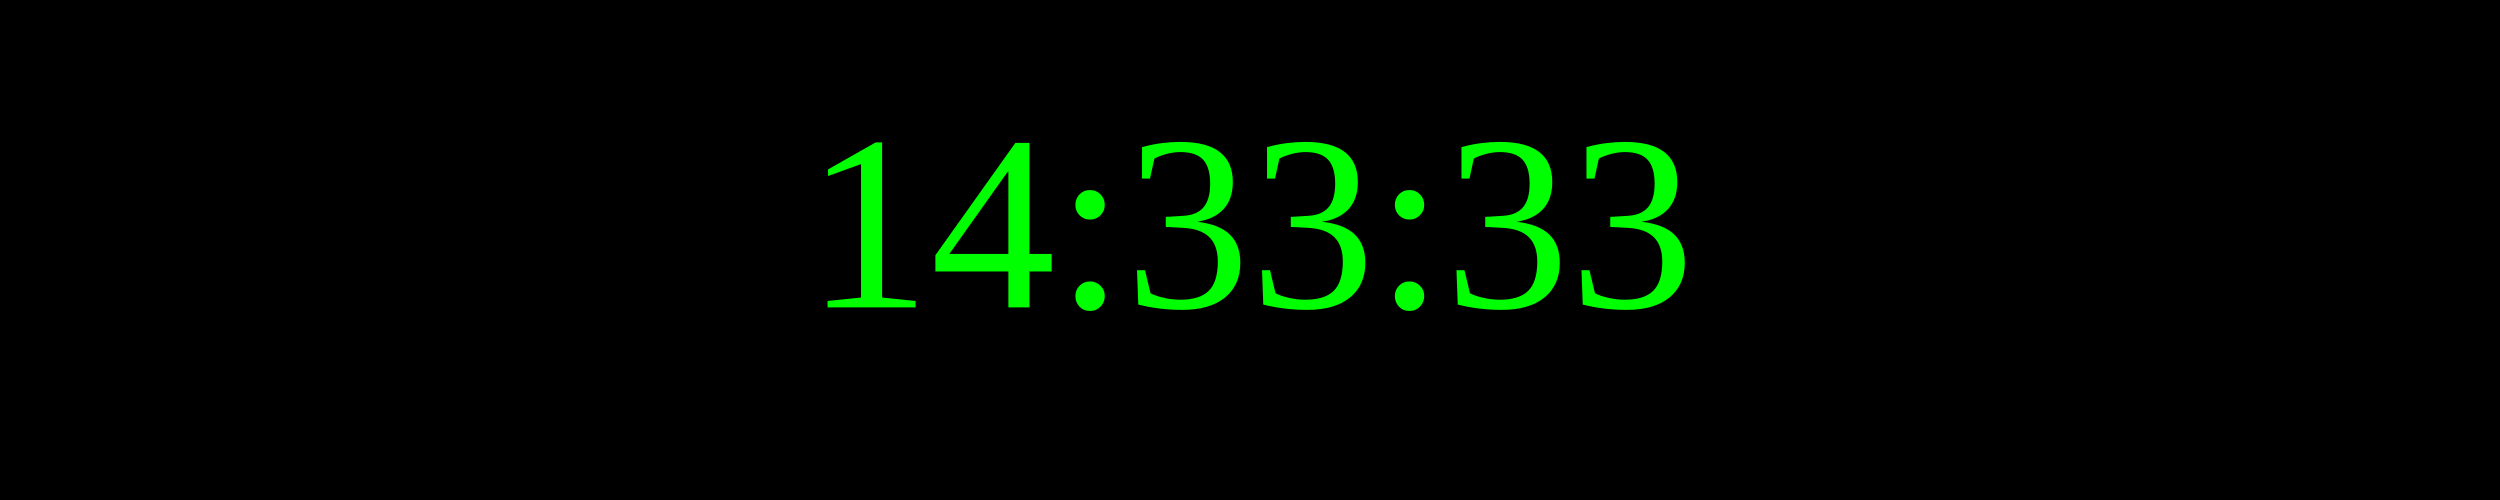
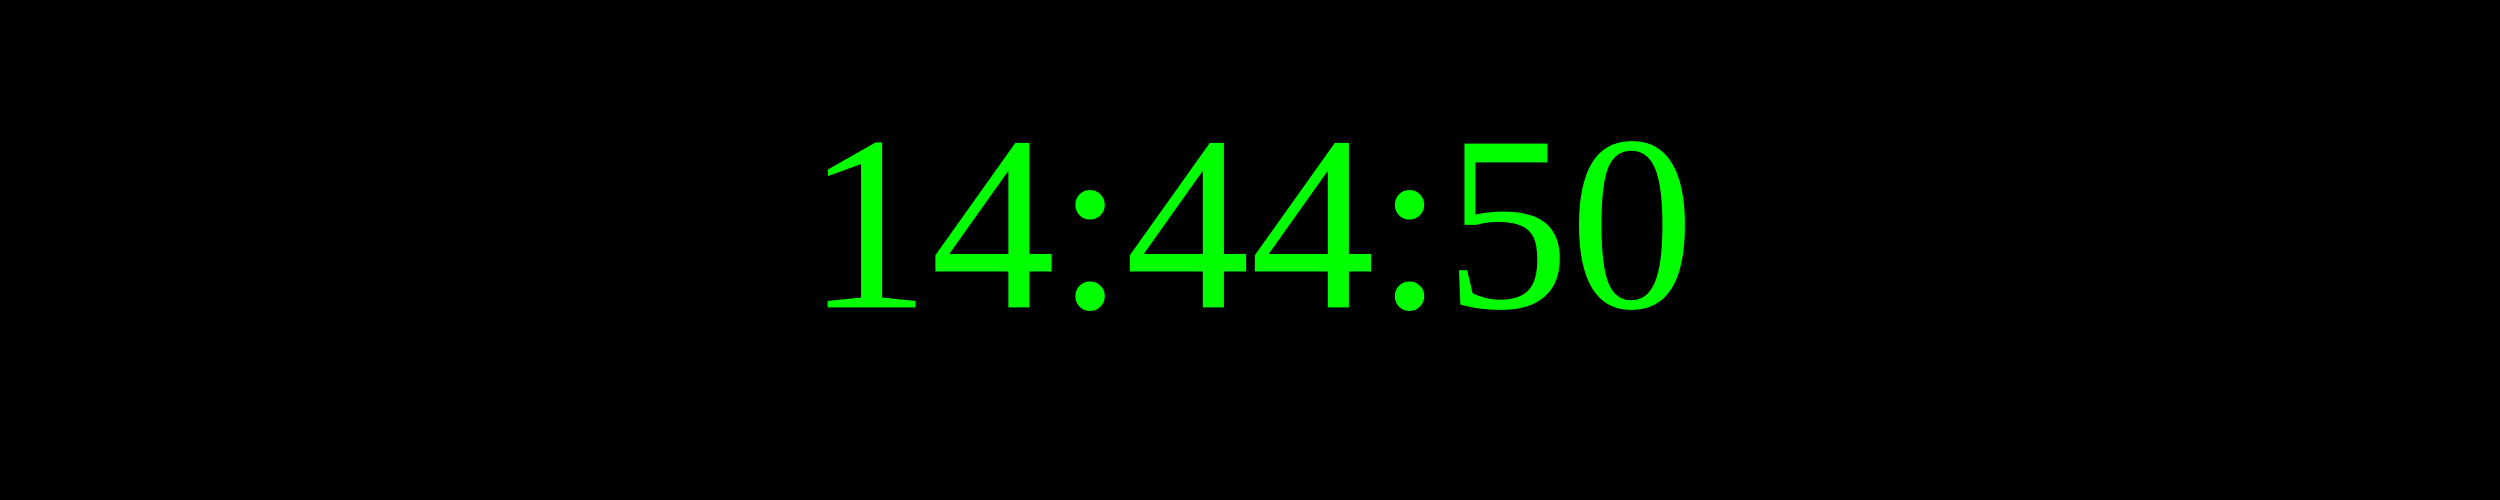
<svg xmlns="http://www.w3.org/2000/svg" width="250" height="50">
  <rect width="100%" height="100%" fill="black" />
  <text x="50%" y="50%" font-size="25" fill="lime" text-anchor="middle" dominant-baseline="middle">
- 14:33:33
+ 14:44:50
</text>
</svg>
